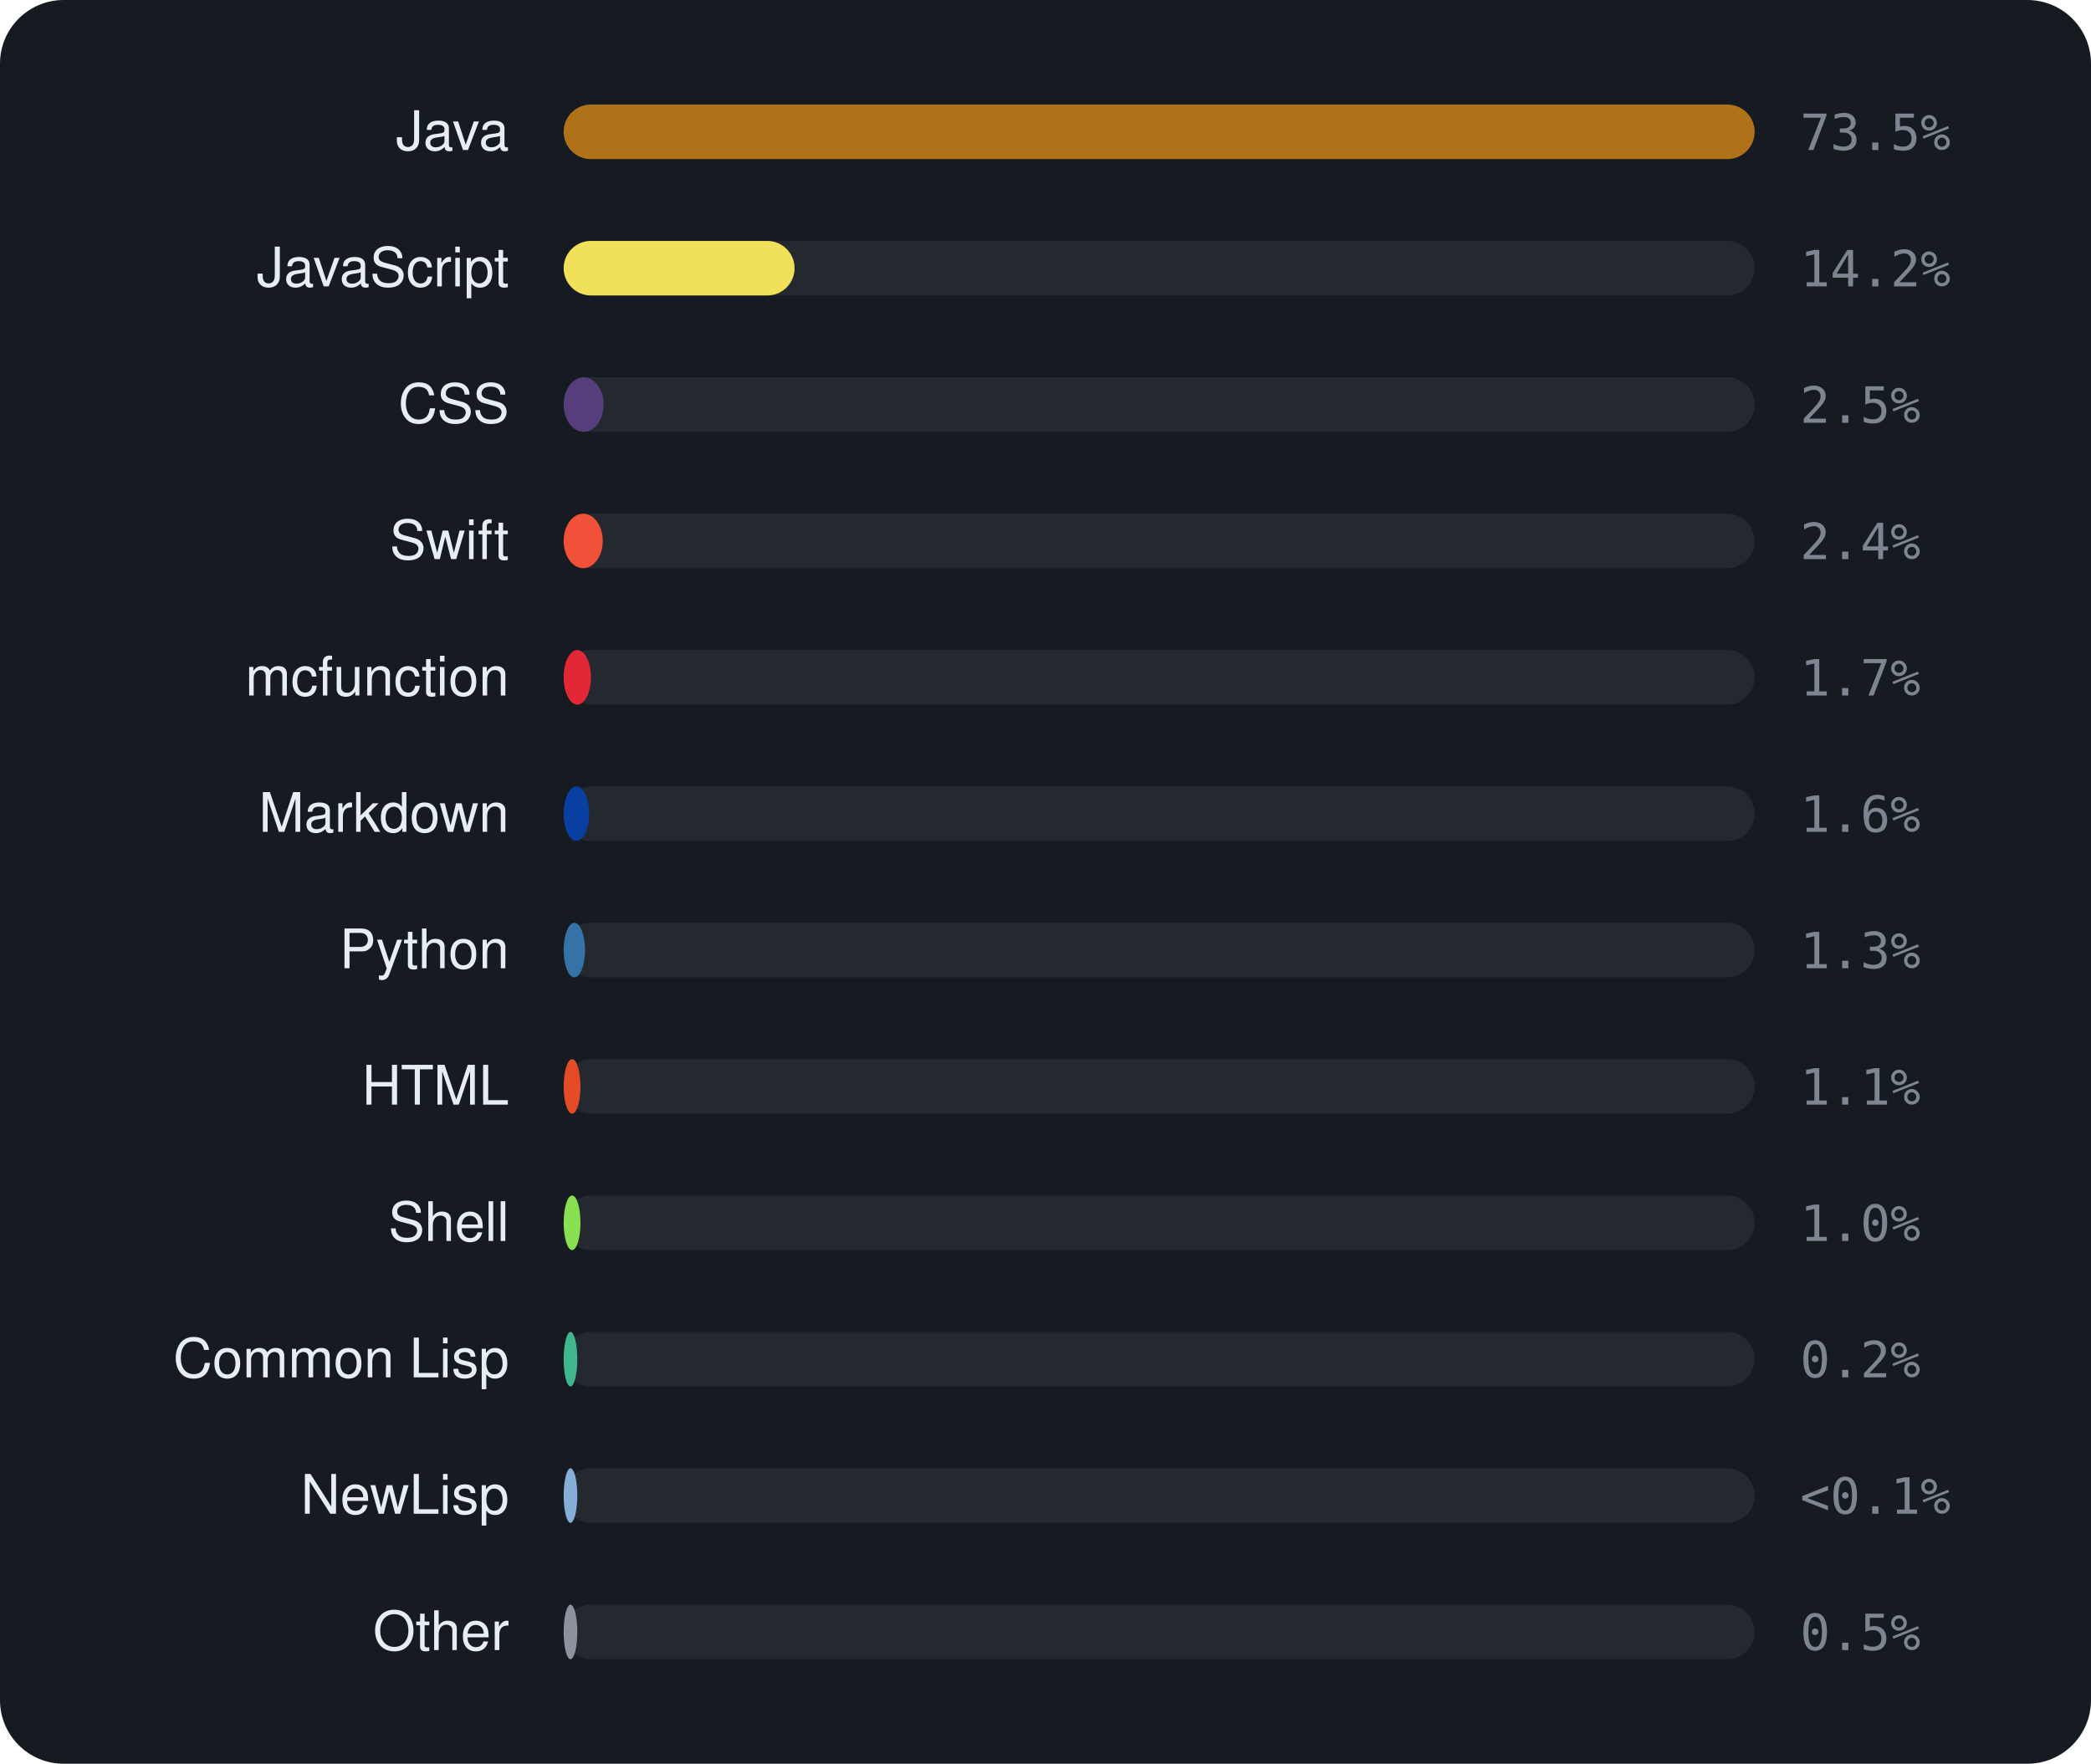
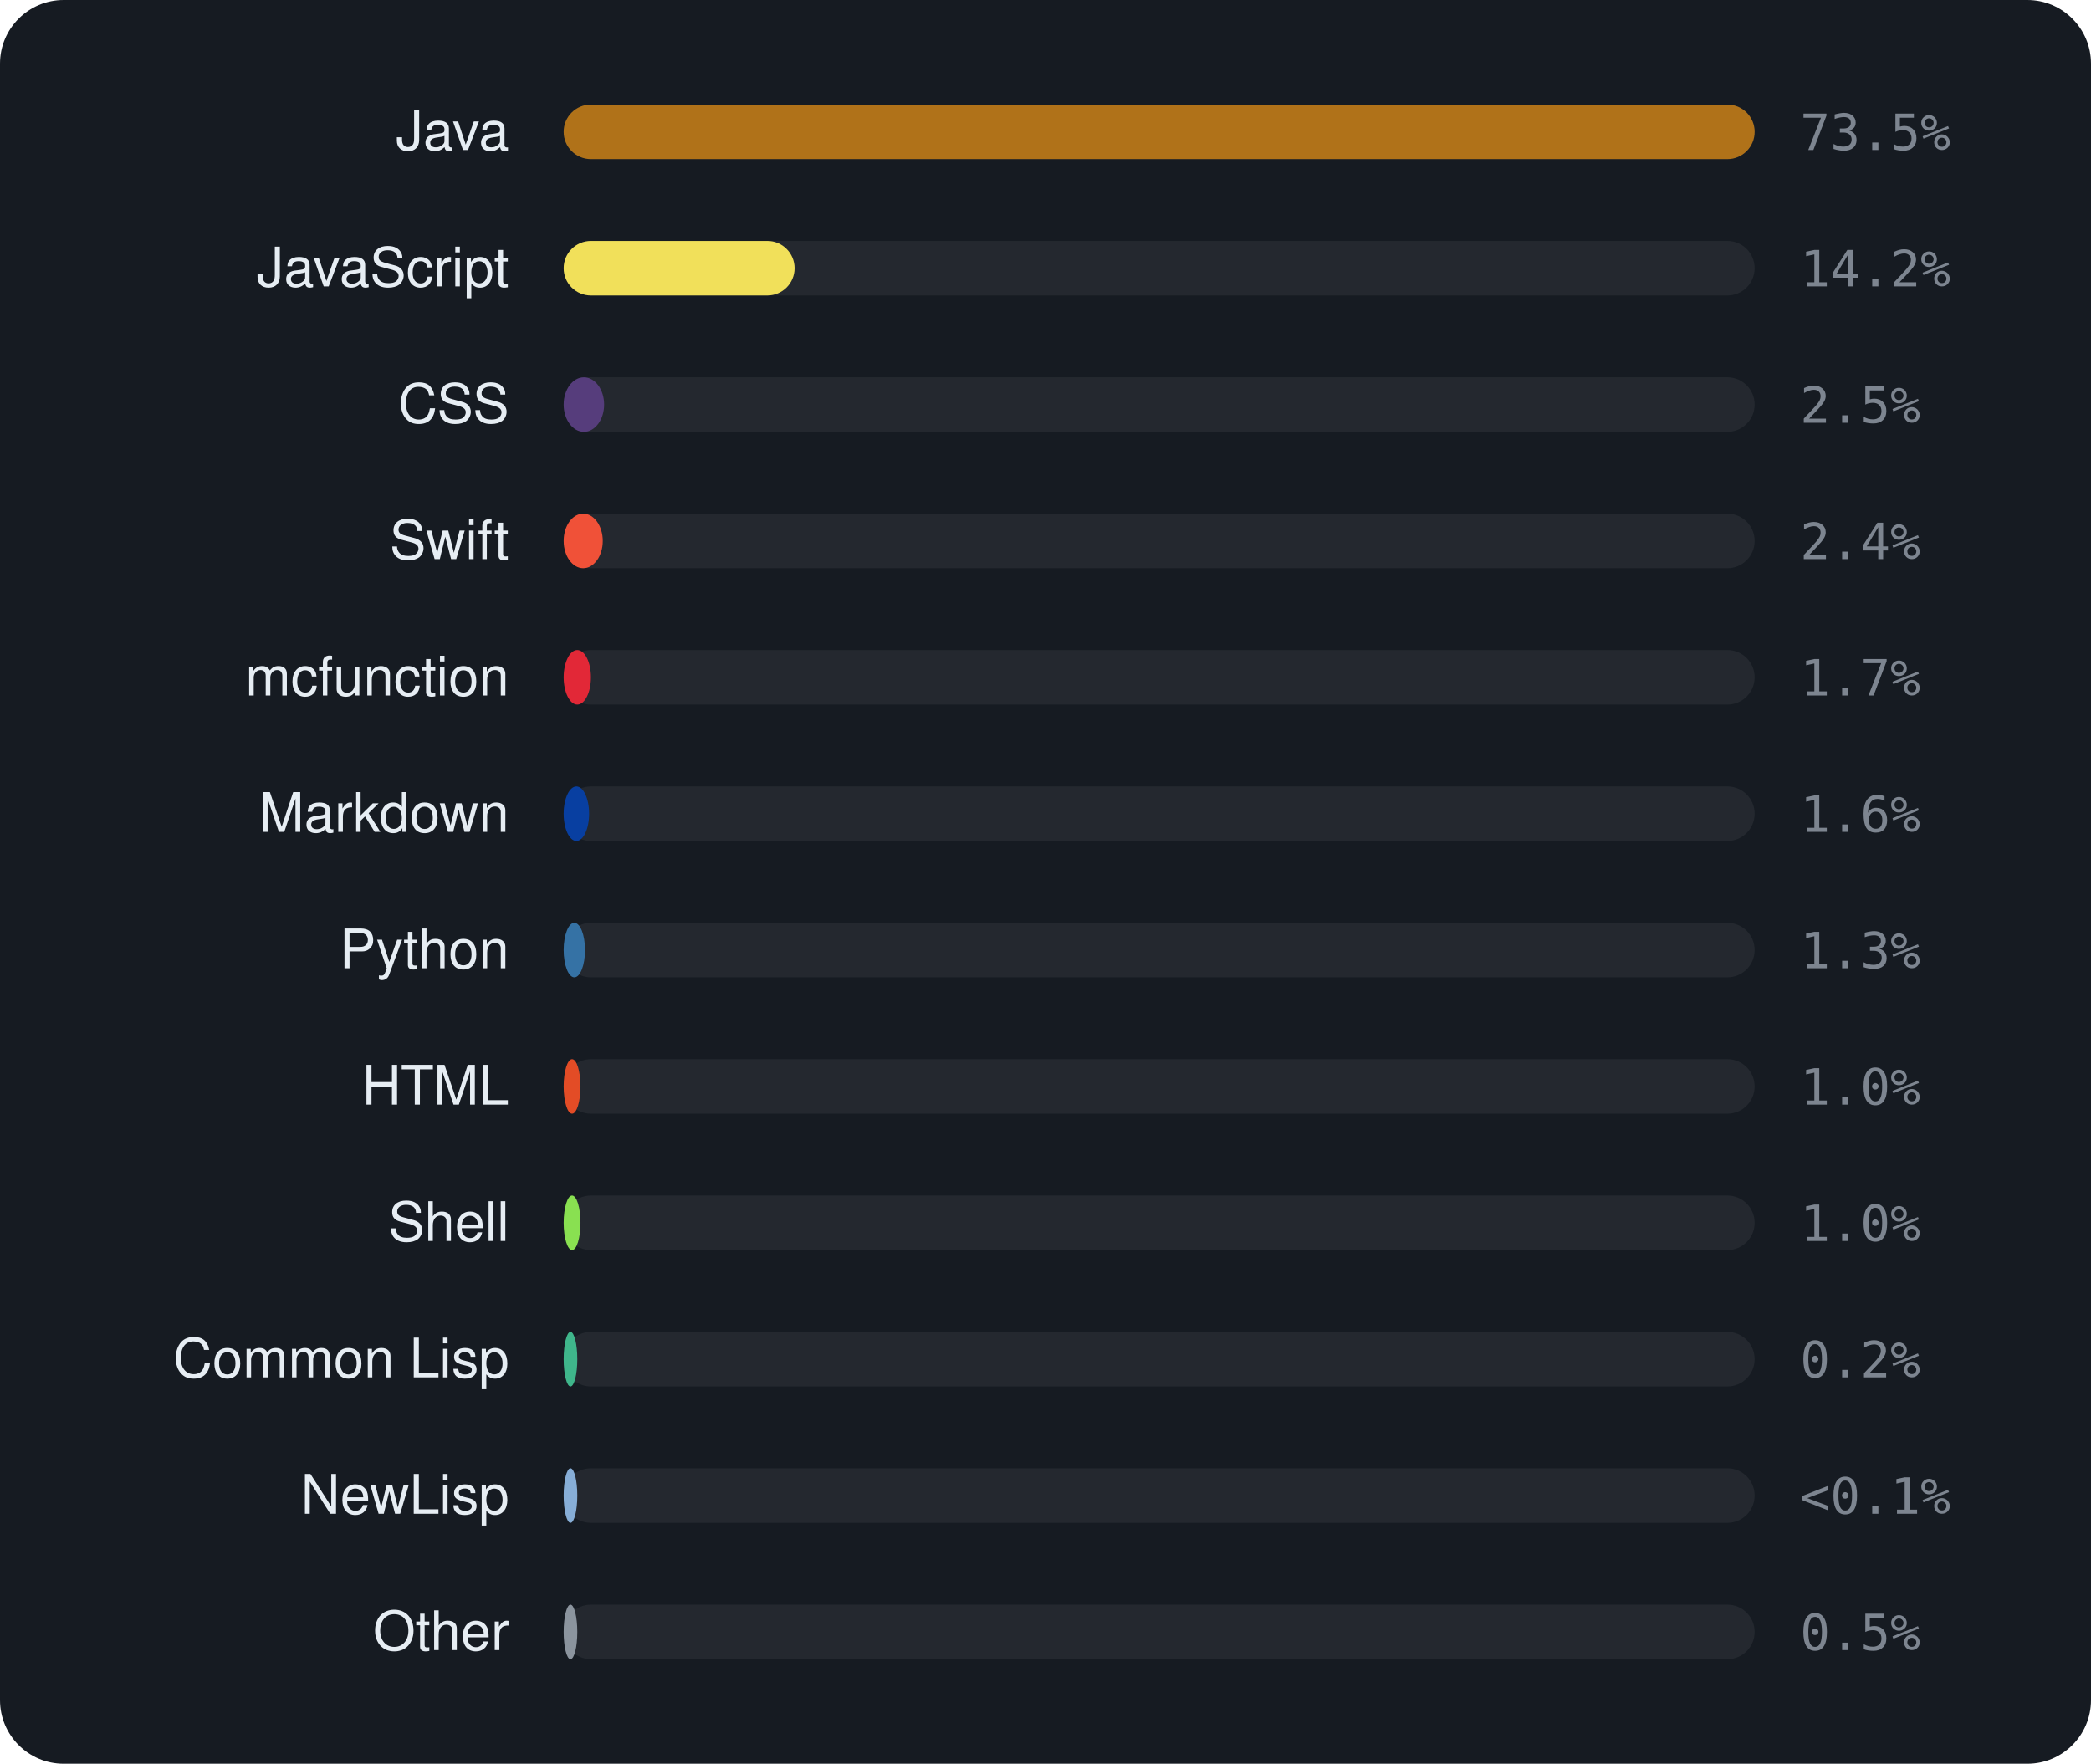
<svg xmlns="http://www.w3.org/2000/svg" viewBox="0 0 460 388" width="460" height="388" font-family="-apple-system,BlinkMacSystemFont,'Segoe UI',Helvetica,Arial,sans-serif">
  <rect width="460" height="388" rx="14" fill="#161b22" />
  <text x="112" y="33" text-anchor="end" font-size="12" fill="#e6edf3">Java</text>
  <rect x="124" y="23" width="262" height="12" rx="6" fill="rgba(255,255,255,0.06)" />
  <rect x="124" y="23" width="262.0" height="12" rx="6" fill="#b07219" />
  <text x="396" y="33" font-size="11" font-family="monospace" fill="#7d8590">73.5%</text>
  <text x="112" y="63" text-anchor="end" font-size="12" fill="#e6edf3">JavaScript</text>
  <rect x="124" y="53" width="262" height="12" rx="6" fill="rgba(255,255,255,0.06)" />
  <rect x="124" y="53" width="50.8" height="12" rx="6" fill="#f1e05a" />
  <text x="396" y="63" font-size="11" font-family="monospace" fill="#7d8590">14.2%</text>
  <text x="112" y="93" text-anchor="end" font-size="12" fill="#e6edf3">CSS</text>
  <rect x="124" y="83" width="262" height="12" rx="6" fill="rgba(255,255,255,0.06)" />
-   <rect x="124" y="83" width="8.8" height="12" rx="6" fill="#563d7c" />
+   <rect x="124" y="83" width="8.9" height="12" rx="6" fill="#563d7c" />
  <text x="396" y="93" font-size="11" font-family="monospace" fill="#7d8590">2.5%</text>
  <text x="112" y="123" text-anchor="end" font-size="12" fill="#e6edf3">Swift</text>
  <rect x="124" y="113" width="262" height="12" rx="6" fill="rgba(255,255,255,0.06)" />
  <rect x="124" y="113" width="8.6" height="12" rx="6" fill="#F05138" />
  <text x="396" y="123" font-size="11" font-family="monospace" fill="#7d8590">2.4%</text>
  <text x="112" y="153" text-anchor="end" font-size="12" fill="#e6edf3">mcfunction</text>
  <rect x="124" y="143" width="262" height="12" rx="6" fill="rgba(255,255,255,0.06)" />
  <rect x="124" y="143" width="6.0" height="12" rx="6" fill="#E22837" />
  <text x="396" y="153" font-size="11" font-family="monospace" fill="#7d8590">1.7%</text>
  <text x="112" y="183" text-anchor="end" font-size="12" fill="#e6edf3">Markdown</text>
  <rect x="124" y="173" width="262" height="12" rx="6" fill="rgba(255,255,255,0.06)" />
  <rect x="124" y="173" width="5.6" height="12" rx="6" fill="#083fa1" />
  <text x="396" y="183" font-size="11" font-family="monospace" fill="#7d8590">1.6%</text>
  <text x="112" y="213" text-anchor="end" font-size="12" fill="#e6edf3">Python</text>
  <rect x="124" y="203" width="262" height="12" rx="6" fill="rgba(255,255,255,0.06)" />
  <rect x="124" y="203" width="4.7" height="12" rx="6" fill="#3572A5" />
  <text x="396" y="213" font-size="11" font-family="monospace" fill="#7d8590">1.3%</text>
  <text x="112" y="243" text-anchor="end" font-size="12" fill="#e6edf3">HTML</text>
  <rect x="124" y="233" width="262" height="12" rx="6" fill="rgba(255,255,255,0.06)" />
  <rect x="124" y="233" width="3.7" height="12" rx="6" fill="#e34c26" />
-   <text x="396" y="243" font-size="11" font-family="monospace" fill="#7d8590">1.1%</text>
+   <text x="396" y="243" font-size="11" font-family="monospace" fill="#7d8590">1.0%</text>
  <text x="112" y="273" text-anchor="end" font-size="12" fill="#e6edf3">Shell</text>
  <rect x="124" y="263" width="262" height="12" rx="6" fill="rgba(255,255,255,0.06)" />
  <rect x="124" y="263" width="3.7" height="12" rx="6" fill="#89e051" />
  <text x="396" y="273" font-size="11" font-family="monospace" fill="#7d8590">1.0%</text>
  <text x="112" y="303" text-anchor="end" font-size="12" fill="#e6edf3">Common Lisp</text>
  <rect x="124" y="293" width="262" height="12" rx="6" fill="rgba(255,255,255,0.06)" />
  <rect x="124" y="293" width="3.0" height="12" rx="6" fill="#3fb68b" />
  <text x="396" y="303" font-size="11" font-family="monospace" fill="#7d8590">0.2%</text>
  <text x="112" y="333" text-anchor="end" font-size="12" fill="#e6edf3">NewLisp</text>
  <rect x="124" y="323" width="262" height="12" rx="6" fill="rgba(255,255,255,0.06)" />
  <rect x="124" y="323" width="3.0" height="12" rx="6" fill="#87AED7" />
  <text x="396" y="333" font-size="11" font-family="monospace" fill="#7d8590">&lt;0.1%</text>
  <text x="112" y="363" text-anchor="end" font-size="12" fill="#e6edf3">Other</text>
  <rect x="124" y="353" width="262" height="12" rx="6" fill="rgba(255,255,255,0.06)" />
  <rect x="124" y="353" width="3.0" height="12" rx="6" fill="#8b949e" />
  <text x="396" y="363" font-size="11" font-family="monospace" fill="#7d8590">0.5%</text>
</svg>
